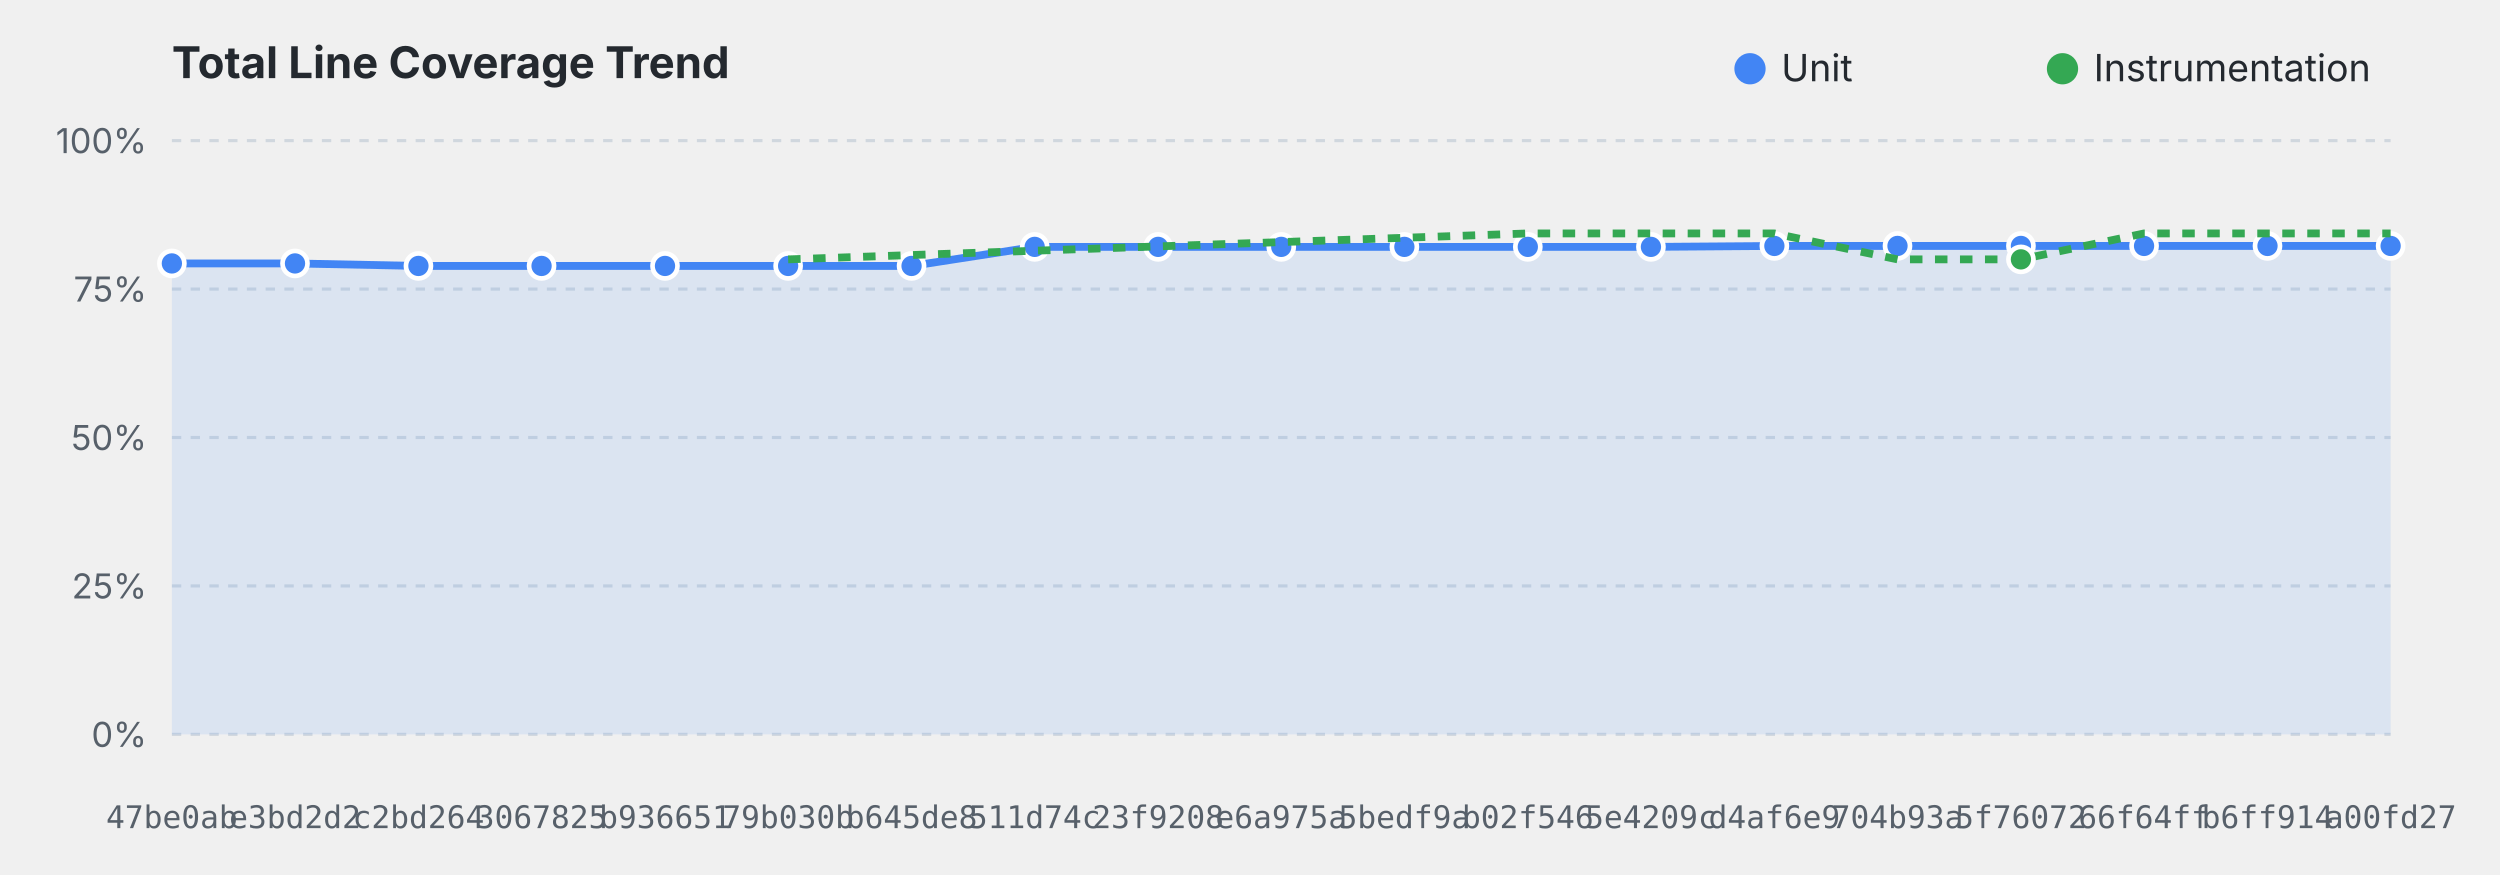
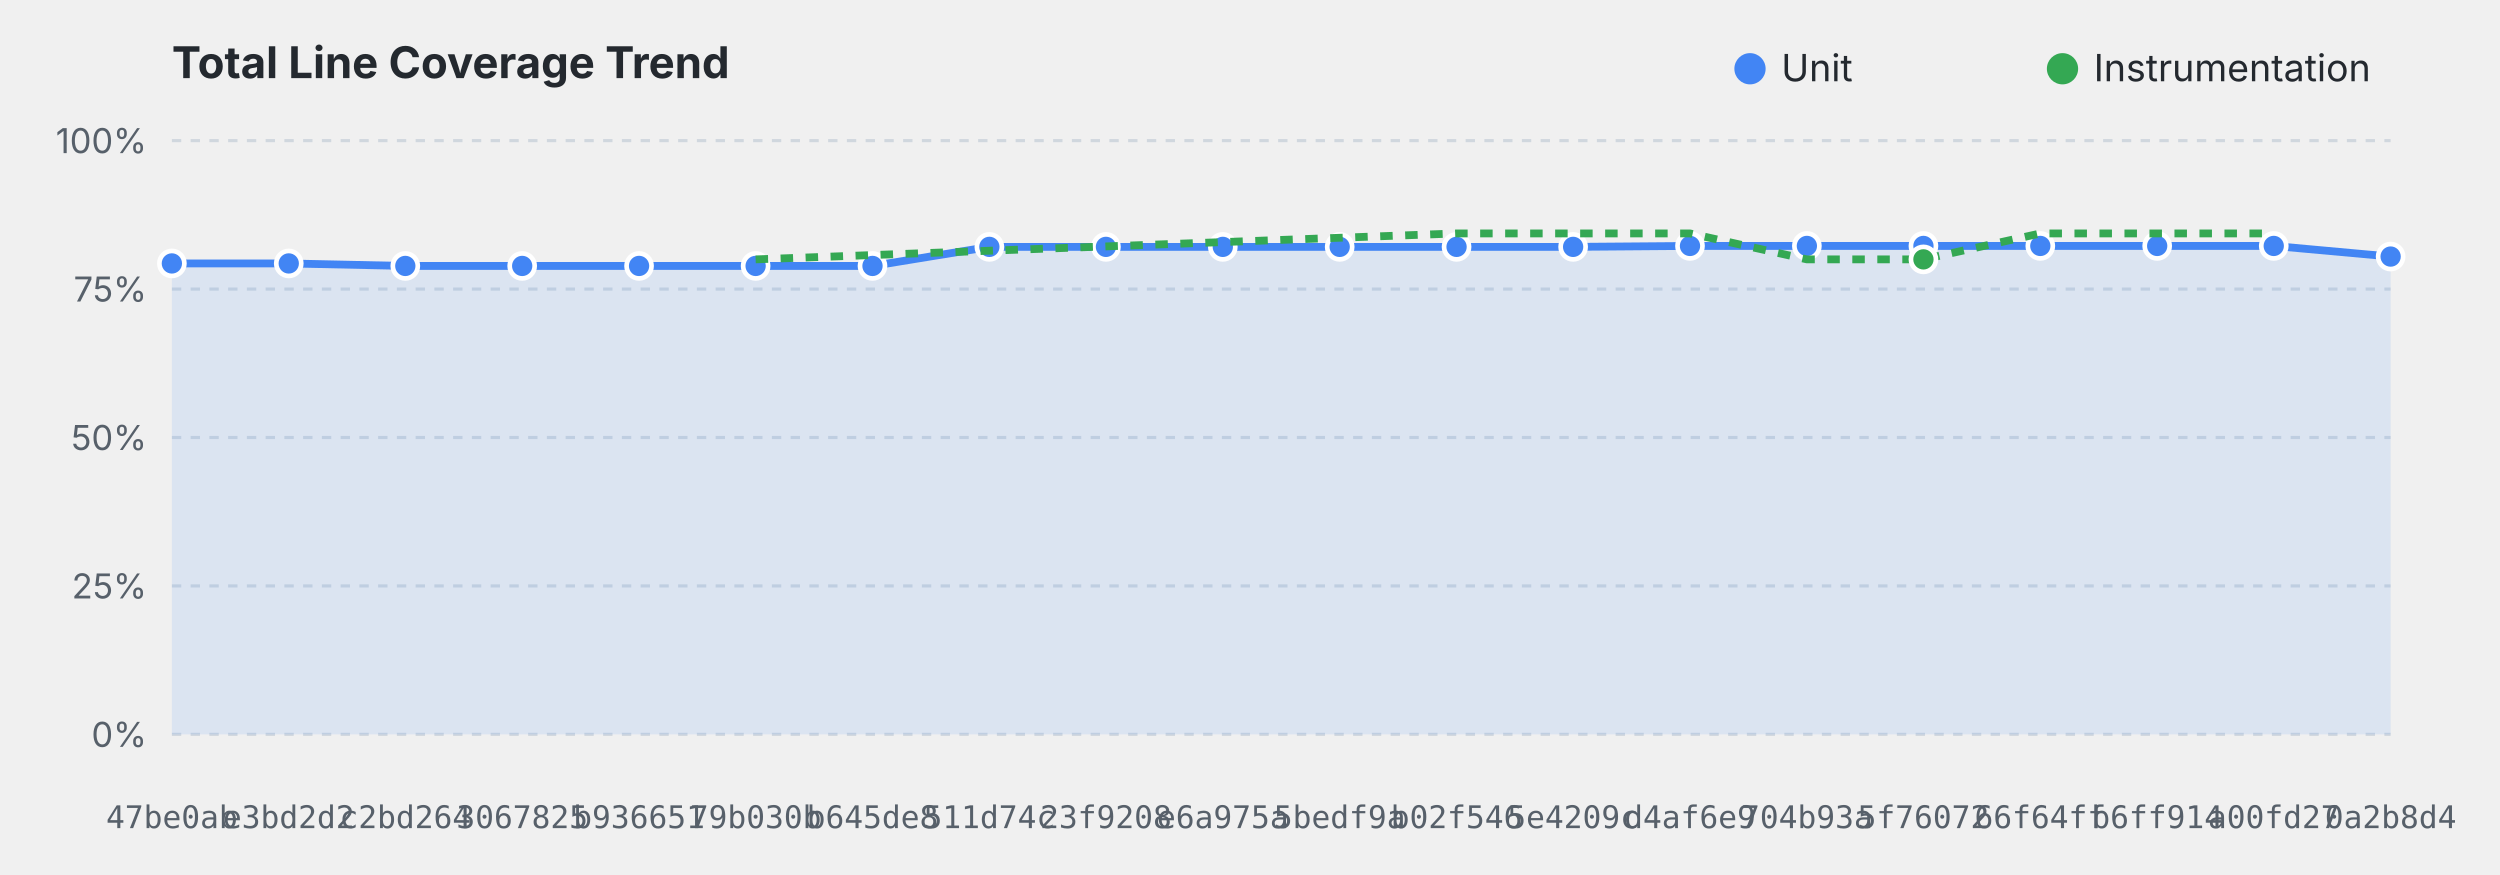
<svg xmlns="http://www.w3.org/2000/svg" viewBox="0 0 800 280" width="100%" height="280">
  <style>
    .title { font: bold 14px system-ui, -apple-system, sans-serif; fill: #24292f; }
    .grid { stroke: #d0d7de; stroke-dasharray: 3,3; stroke-width: 1; }
    .axis-label { font: 11px system-ui, -apple-system, sans-serif; fill: #57606a; }
    .commit-label { font: 10px monospace; fill: #57606a; text-anchor: middle; }
    .legend { font: 12px system-ui, -apple-system, sans-serif; fill: #24292f; }
    @media (prefers-color-scheme: dark) {
      .title { fill: #f0f6fc; }
      .grid { stroke: #30363d; }
      .axis-label, .commit-label { fill: #8b949e; }
      .legend { fill: #f0f6fc; }
    }
  </style>
  <text x="55" y="25" class="title">Total Line Coverage Trend</text>
  <circle cx="560" cy="22" r="5" fill="#4285F4" />
  <text x="570" y="26" class="legend">Unit</text>
  <circle cx="660" cy="22" r="5" fill="#34A853" />
  <text x="670" y="26" class="legend">Instrumentation</text>
  <line x1="55" y1="235.0" x2="765" y2="235.0" class="grid" />
  <text x="47" y="239.0" text-anchor="end" class="axis-label">0%</text>
  <line x1="55" y1="187.5" x2="765" y2="187.5" class="grid" />
  <text x="47" y="191.5" text-anchor="end" class="axis-label">25%</text>
  <line x1="55" y1="140.0" x2="765" y2="140.0" class="grid" />
  <text x="47" y="144.0" text-anchor="end" class="axis-label">50%</text>
  <line x1="55" y1="92.5" x2="765" y2="92.5" class="grid" />
  <text x="47" y="96.5" text-anchor="end" class="axis-label">75%</text>
  <line x1="55" y1="45.0" x2="765" y2="45.0" class="grid" />
  <text x="47" y="49.0" text-anchor="end" class="axis-label">100%</text>
-   <path d="M 55.0,84.3 L 94.4,84.3 L 133.9,85.1 L 173.3,85.1 L 212.8,85.1 L 252.2,85.1 L 291.7,85.1 L 331.1,79.0 L 370.6,79.0 L 410.0,79.0 L 449.4,79.0 L 488.9,79.0 L 528.3,79.0 L 567.8,78.7 L 607.2,78.7 L 646.7,78.7 L 686.1,78.7 L 725.6,78.7 L 765.0,78.7 L 765.0,235.0 L 55.0,235.0 Z" fill="#4285F4" fill-opacity="0.12" />
-   <path d="M 55.0,84.3 L 94.4,84.3 L 133.9,85.1 L 173.3,85.1 L 212.8,85.1 L 252.2,85.1 L 291.7,85.1 L 331.1,79.0 L 370.6,79.0 L 410.0,79.0 L 449.4,79.0 L 488.9,79.0 L 528.3,79.0 L 567.8,78.7 L 607.2,78.7 L 646.7,78.7 L 686.1,78.7 L 725.6,78.7 L 765.0,78.7" fill="none" stroke="#4285F4" stroke-width="2.5" stroke-linejoin="round" />
+   <path d="M 55.0,84.3 L 92.4,84.3 L 129.7,85.1 L 167.1,85.1 L 204.5,85.1 L 241.8,85.1 L 279.2,85.1 L 316.6,79.0 L 353.9,79.0 L 391.3,79.0 L 428.7,79.0 L 466.1,79.0 L 503.4,79.0 L 540.8,78.7 L 578.2,78.7 L 615.5,78.7 L 652.9,78.7 L 690.3,78.7 L 727.6,78.7 L 765.0,82.1 L 765.0,235.0 L 55.0,235.0 Z" fill="#4285F4" fill-opacity="0.12" />
+   <path d="M 55.0,84.3 L 92.4,84.3 L 129.7,85.1 L 167.1,85.1 L 204.5,85.1 L 241.8,85.1 L 279.2,85.1 L 316.6,79.0 L 353.9,79.0 L 391.3,79.0 L 428.7,79.0 L 466.1,79.0 L 503.4,79.0 L 540.8,78.7 L 578.2,78.7 L 615.5,78.7 L 652.9,78.7 L 690.3,78.7 L 727.6,78.7 L 765.0,82.1" fill="none" stroke="#4285F4" stroke-width="2.5" stroke-linejoin="round" />
  <circle cx="55.0" cy="84.3" r="4" fill="#4285F4" stroke="#ffffff" stroke-width="1.5">
    </circle>
-   <circle cx="94.4" cy="84.3" r="4" fill="#4285F4" stroke="#ffffff" stroke-width="1.5">
+   <circle cx="92.4" cy="84.3" r="4" fill="#4285F4" stroke="#ffffff" stroke-width="1.5">
    </circle>
-   <circle cx="133.9" cy="85.1" r="4" fill="#4285F4" stroke="#ffffff" stroke-width="1.5">
+   <circle cx="129.7" cy="85.1" r="4" fill="#4285F4" stroke="#ffffff" stroke-width="1.5">
    </circle>
-   <circle cx="173.3" cy="85.1" r="4" fill="#4285F4" stroke="#ffffff" stroke-width="1.5">
+   <circle cx="167.1" cy="85.1" r="4" fill="#4285F4" stroke="#ffffff" stroke-width="1.5">
    </circle>
-   <circle cx="212.8" cy="85.1" r="4" fill="#4285F4" stroke="#ffffff" stroke-width="1.5">
+   <circle cx="204.5" cy="85.1" r="4" fill="#4285F4" stroke="#ffffff" stroke-width="1.5">
    </circle>
-   <circle cx="252.2" cy="85.1" r="4" fill="#4285F4" stroke="#ffffff" stroke-width="1.5">
+   <circle cx="241.8" cy="85.1" r="4" fill="#4285F4" stroke="#ffffff" stroke-width="1.5">
    </circle>
-   <circle cx="291.7" cy="85.1" r="4" fill="#4285F4" stroke="#ffffff" stroke-width="1.5">
+   <circle cx="279.2" cy="85.1" r="4" fill="#4285F4" stroke="#ffffff" stroke-width="1.5">
    </circle>
-   <circle cx="331.1" cy="79.0" r="4" fill="#4285F4" stroke="#ffffff" stroke-width="1.5">
+   <circle cx="316.6" cy="79.0" r="4" fill="#4285F4" stroke="#ffffff" stroke-width="1.5">
    </circle>
-   <circle cx="370.6" cy="79.0" r="4" fill="#4285F4" stroke="#ffffff" stroke-width="1.5">
+   <circle cx="353.9" cy="79.0" r="4" fill="#4285F4" stroke="#ffffff" stroke-width="1.5">
    </circle>
-   <circle cx="410.0" cy="79.0" r="4" fill="#4285F4" stroke="#ffffff" stroke-width="1.5">
+   <circle cx="391.3" cy="79.0" r="4" fill="#4285F4" stroke="#ffffff" stroke-width="1.5">
    </circle>
-   <circle cx="449.4" cy="79.0" r="4" fill="#4285F4" stroke="#ffffff" stroke-width="1.5">
+   <circle cx="428.7" cy="79.0" r="4" fill="#4285F4" stroke="#ffffff" stroke-width="1.5">
    </circle>
-   <circle cx="488.9" cy="79.0" r="4" fill="#4285F4" stroke="#ffffff" stroke-width="1.5">
+   <circle cx="466.1" cy="79.0" r="4" fill="#4285F4" stroke="#ffffff" stroke-width="1.5">
    </circle>
-   <circle cx="528.3" cy="79.0" r="4" fill="#4285F4" stroke="#ffffff" stroke-width="1.5">
+   <circle cx="503.4" cy="79.0" r="4" fill="#4285F4" stroke="#ffffff" stroke-width="1.5">
    </circle>
-   <circle cx="567.8" cy="78.7" r="4" fill="#4285F4" stroke="#ffffff" stroke-width="1.5">
+   <circle cx="540.8" cy="78.7" r="4" fill="#4285F4" stroke="#ffffff" stroke-width="1.5">
    </circle>
-   <circle cx="607.2" cy="78.7" r="4" fill="#4285F4" stroke="#ffffff" stroke-width="1.5">
+   <circle cx="578.2" cy="78.7" r="4" fill="#4285F4" stroke="#ffffff" stroke-width="1.5">
    </circle>
-   <circle cx="646.7" cy="78.7" r="4" fill="#4285F4" stroke="#ffffff" stroke-width="1.5">
+   <circle cx="615.5" cy="78.7" r="4" fill="#4285F4" stroke="#ffffff" stroke-width="1.5">
    </circle>
-   <circle cx="686.1" cy="78.7" r="4" fill="#4285F4" stroke="#ffffff" stroke-width="1.5">
+   <circle cx="652.9" cy="78.7" r="4" fill="#4285F4" stroke="#ffffff" stroke-width="1.5">
    </circle>
-   <circle cx="725.6" cy="78.7" r="4" fill="#4285F4" stroke="#ffffff" stroke-width="1.5">
+   <circle cx="690.3" cy="78.7" r="4" fill="#4285F4" stroke="#ffffff" stroke-width="1.5">
    </circle>
-   <circle cx="765.0" cy="78.7" r="4" fill="#4285F4" stroke="#ffffff" stroke-width="1.5">
+   <circle cx="727.6" cy="78.7" r="4" fill="#4285F4" stroke="#ffffff" stroke-width="1.5">
    </circle>
-   <path d="M 252.2,83.0 L 488.9,74.7 L 528.3,74.7 L 567.8,74.7 L 607.2,83.0 L 646.7,83.0 L 686.1,74.7 L 725.6,74.7 L 765.0,74.7" fill="none" stroke="#34A853" stroke-width="2.5" stroke-linejoin="round" stroke-dasharray="4,4" />
-   <circle cx="646.7" cy="83.0" r="4" fill="#34A853" stroke="#ffffff" stroke-width="1.5">
+   <circle cx="765.0" cy="82.1" r="4" fill="#4285F4" stroke="#ffffff" stroke-width="1.5">
+     </circle>
+   <path d="M 241.8,83.0 L 466.1,74.7 L 503.4,74.7 L 540.8,74.7 L 578.2,83.0 L 615.5,83.0 L 652.9,74.7 L 690.3,74.7 L 727.6,74.7" fill="none" stroke="#34A853" stroke-width="2.5" stroke-linejoin="round" stroke-dasharray="4,4" />
+   <circle cx="615.5" cy="83.0" r="4" fill="#34A853" stroke="#ffffff" stroke-width="1.5">
    </circle>
  <text x="55.0" y="265" class="commit-label">47be0ab</text>
-   <text x="94.4" y="265" class="commit-label">e3bd2d2</text>
-   <text x="133.9" y="265" class="commit-label">c2bd264</text>
-   <text x="173.3" y="265" class="commit-label">3067825</text>
-   <text x="212.8" y="265" class="commit-label">b936651</text>
-   <text x="252.2" y="265" class="commit-label">79b030b</text>
-   <text x="291.7" y="265" class="commit-label">b645de8</text>
-   <text x="331.1" y="265" class="commit-label">511d74c</text>
-   <text x="370.6" y="265" class="commit-label">23f9208</text>
-   <text x="410.0" y="265" class="commit-label">e6a975a</text>
-   <text x="449.4" y="265" class="commit-label">5bedf9a</text>
-   <text x="488.9" y="265" class="commit-label">b02f546</text>
-   <text x="528.3" y="265" class="commit-label">5e4209c</text>
-   <text x="567.8" y="265" class="commit-label">d4af6e9</text>
-   <text x="607.2" y="265" class="commit-label">704b93a</text>
-   <text x="646.7" y="265" class="commit-label">5f76072</text>
-   <text x="686.1" y="265" class="commit-label">66f64ff</text>
-   <text x="725.6" y="265" class="commit-label">b6ff914</text>
-   <text x="765.0" y="265" class="commit-label">a00fd27</text>
+   <text x="92.4" y="265" class="commit-label">e3bd2d2</text>
+   <text x="129.7" y="265" class="commit-label">c2bd264</text>
+   <text x="167.1" y="265" class="commit-label">3067825</text>
+   <text x="204.5" y="265" class="commit-label">b936651</text>
+   <text x="241.8" y="265" class="commit-label">79b030b</text>
+   <text x="279.2" y="265" class="commit-label">b645de8</text>
+   <text x="316.6" y="265" class="commit-label">511d74c</text>
+   <text x="353.9" y="265" class="commit-label">23f9208</text>
+   <text x="391.3" y="265" class="commit-label">e6a975a</text>
+   <text x="428.7" y="265" class="commit-label">5bedf9a</text>
+   <text x="466.1" y="265" class="commit-label">b02f546</text>
+   <text x="503.4" y="265" class="commit-label">5e4209c</text>
+   <text x="540.8" y="265" class="commit-label">d4af6e9</text>
+   <text x="578.2" y="265" class="commit-label">704b93a</text>
+   <text x="615.5" y="265" class="commit-label">5f76072</text>
+   <text x="652.9" y="265" class="commit-label">66f64ff</text>
+   <text x="690.3" y="265" class="commit-label">b6ff914</text>
+   <text x="727.6" y="265" class="commit-label">a00fd27</text>
+   <text x="765.0" y="265" class="commit-label">0a2b8d4</text>
</svg>
